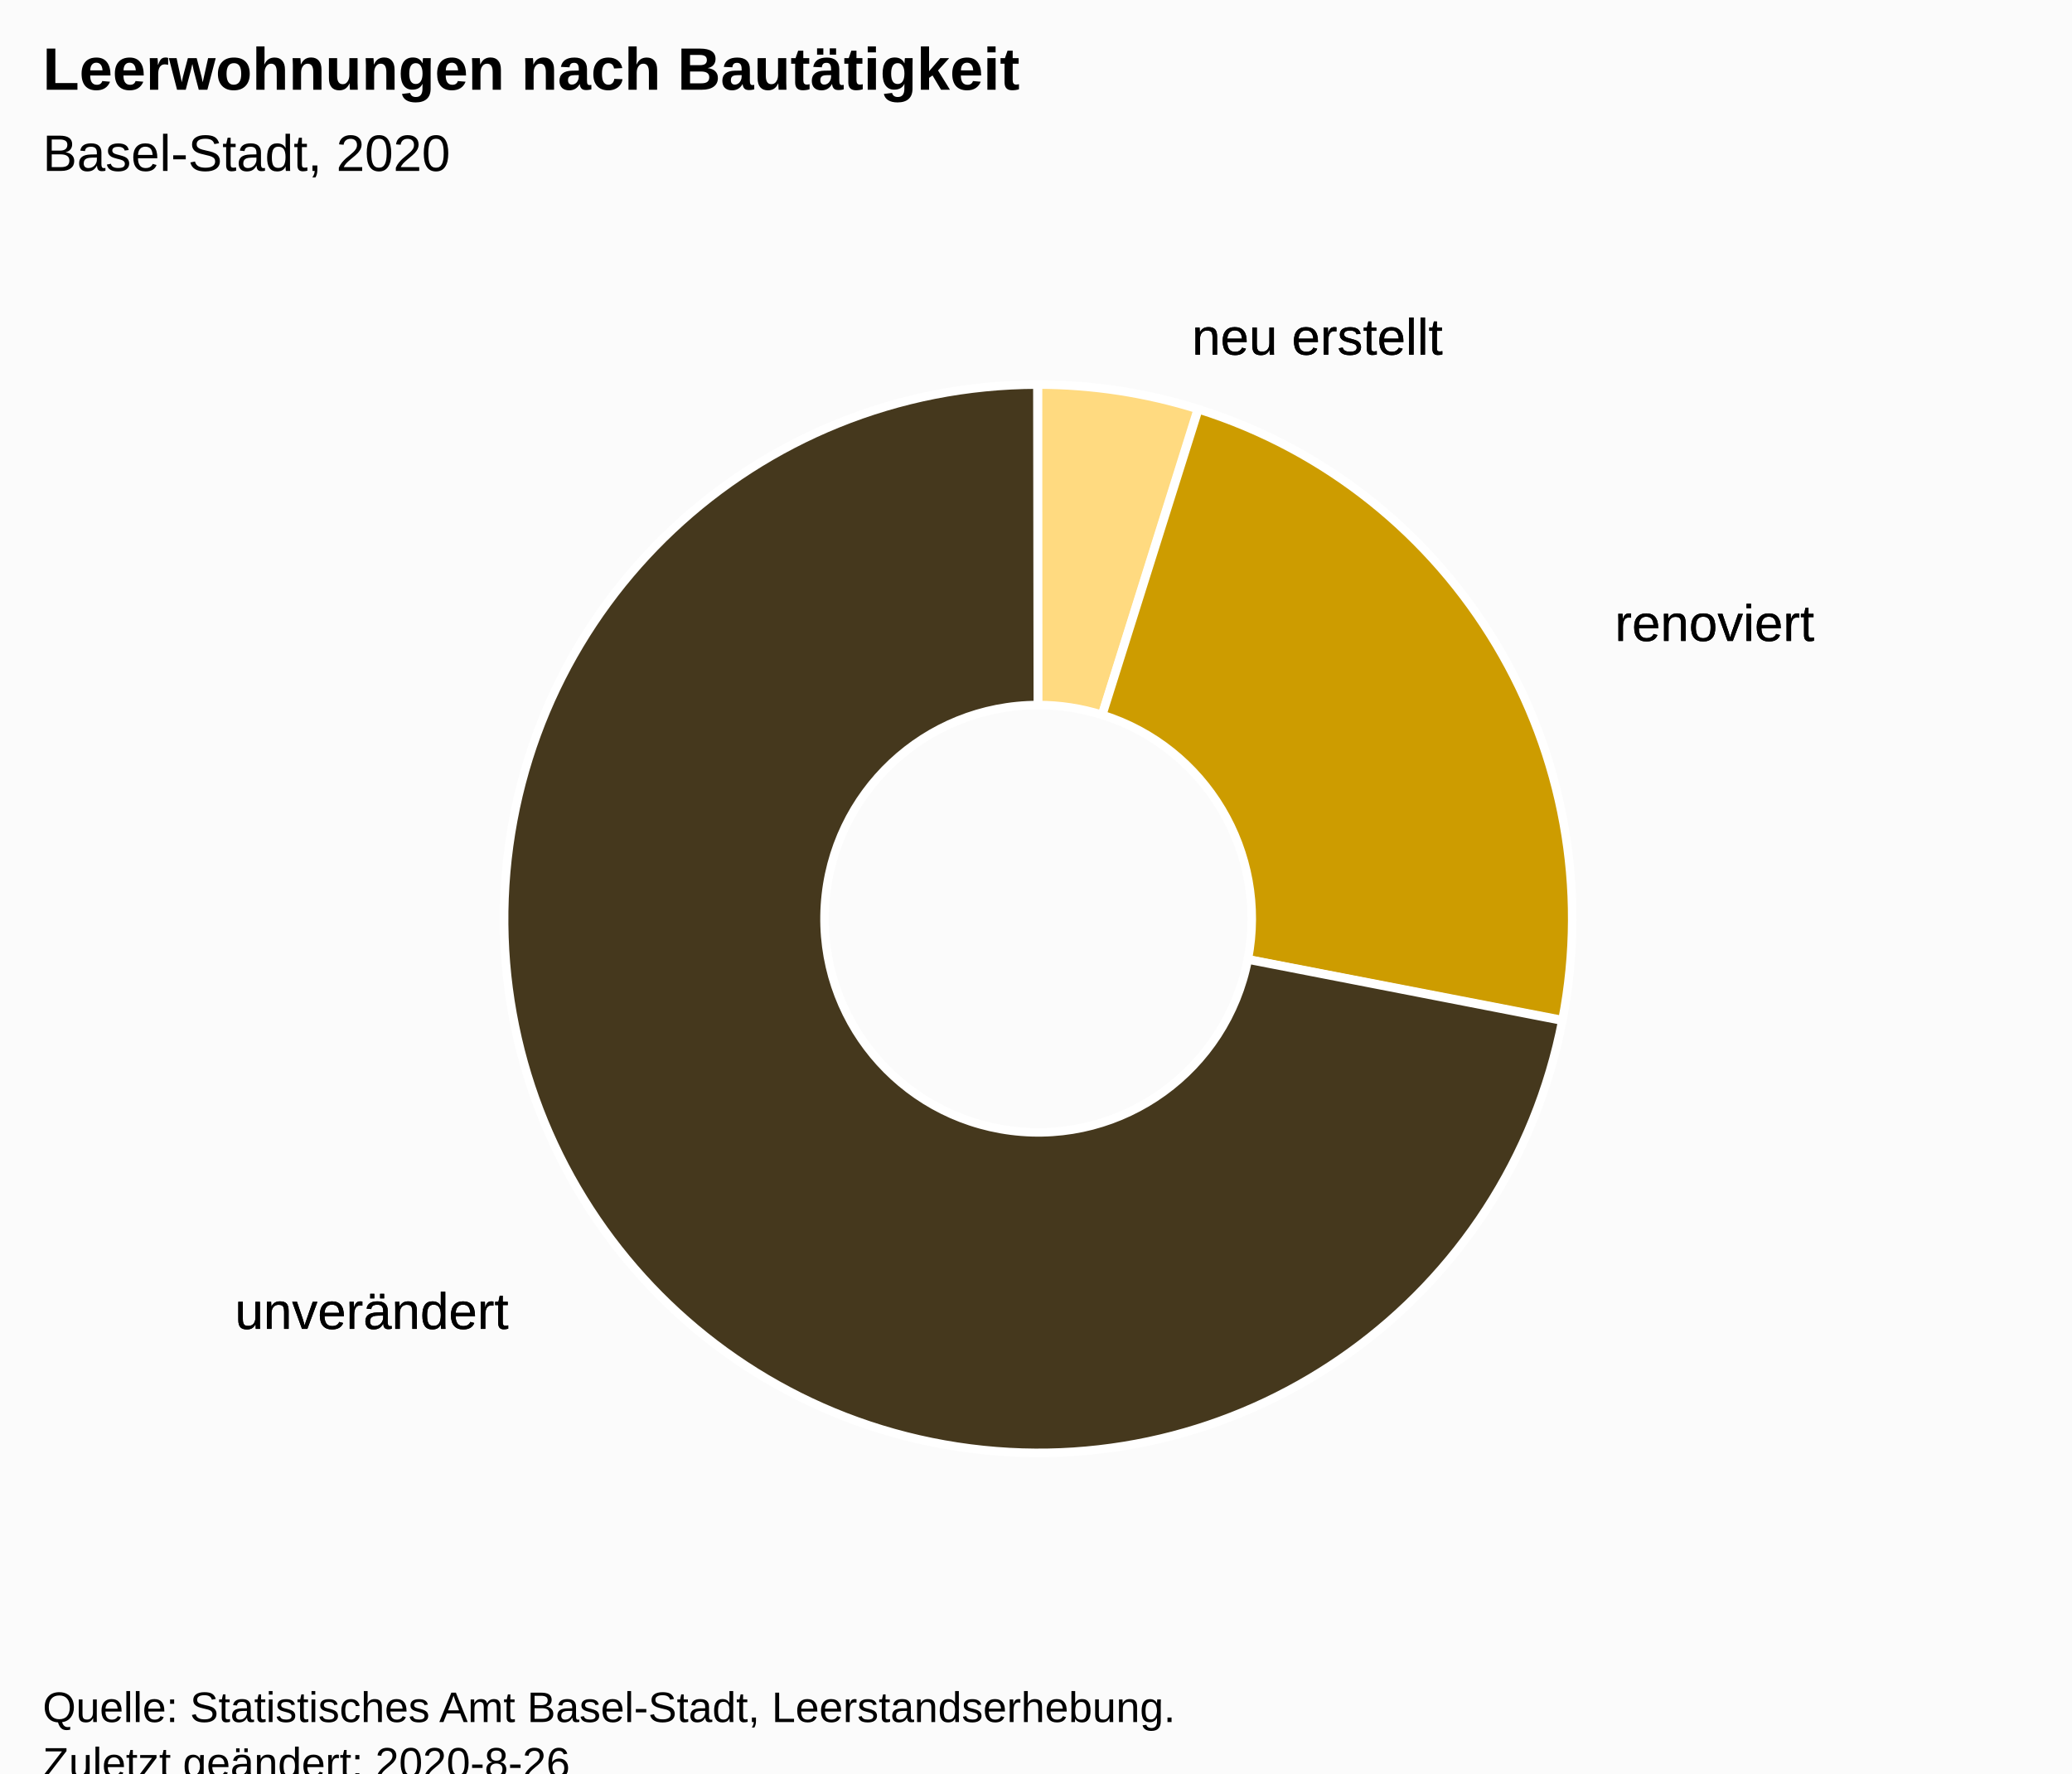
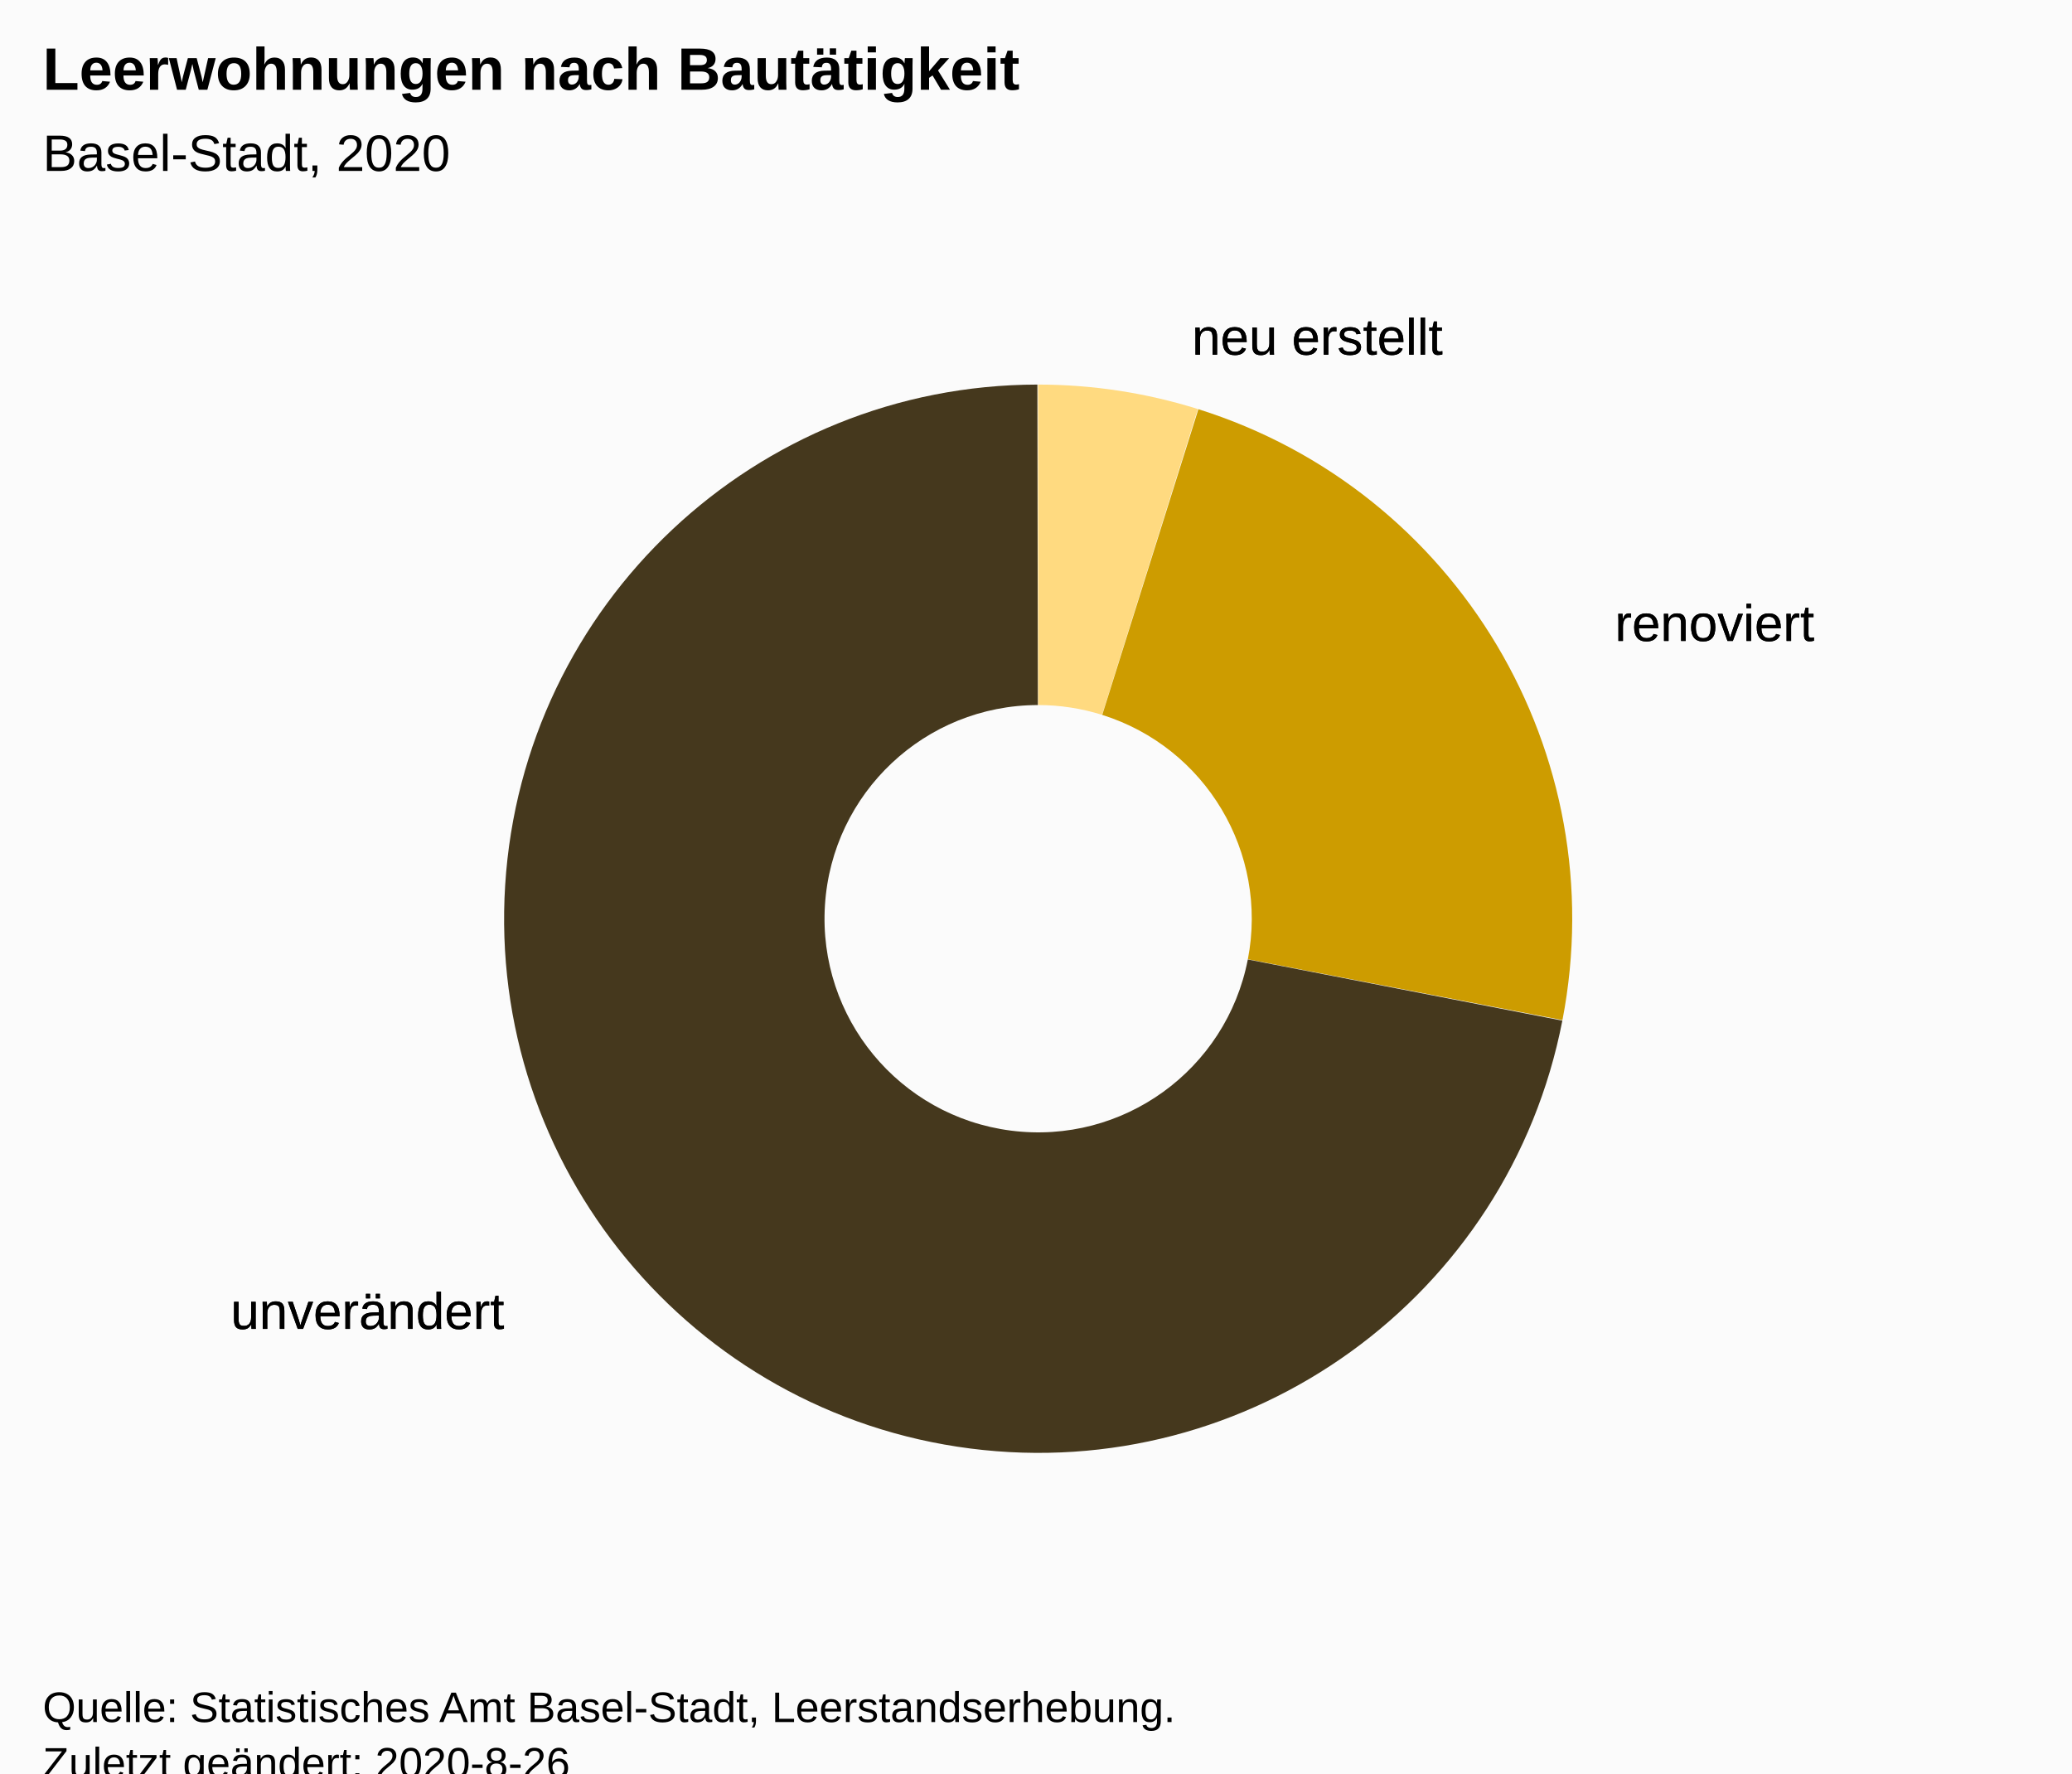
<svg xmlns="http://www.w3.org/2000/svg" version="1.1" class="highcharts-root" style="font-family:Arial;font-size:12px;" viewBox="0 0 485 415">
  <defs>
-     <clipPath id="highcharts-ppbfwk1-7">
+     <clipPath id="highcharts-ml93pfy-6">
      <rect x="0" y="0" width="465" height="317" fill="none" />
    </clipPath>
  </defs>
  <rect fill="#fbfbfb" class="highcharts-background" x="0" y="0" width="485" height="428" rx="0" ry="0" />
  <rect fill="none" class="highcharts-plot-background" x="10" y="56" width="465" height="317" />
  <g class="highcharts-pane-group" data-z-index="0" />
  <rect fill="none" class="highcharts-plot-border" data-z-index="1" x="10" y="56" width="465" height="317" />
  <g class="highcharts-series-group" data-z-index="3">
    <g data-z-index="0.1" class="highcharts-series highcharts-series-0 highcharts-pie-series " transform="translate(10,56) scale(1 1)">
-       <path fill="#7cb5ec" d="M 232.975 34 A 125 125 0 0 1 270.035 39.612 L 270.035 39.612 A 125 125 0 0 0 232.975 34 Z" transform="translate(0,0)" stroke-linejoin="round" class="highcharts-point highcharts-color-0" />
-       <path fill="#434348" d="M 270.154 39.649 A 125 125 0 0 1 355.774 182.485 L 355.774 182.485 A 125 125 0 0 0 270.154 39.649 Z" transform="translate(0,0)" stroke-linejoin="round" class="highcharts-point highcharts-color-1" />
-       <path fill="#90ed7d" d="M 355.751 182.607 A 125 125 0 1 1 232.826 34 L 232.826 34 A 125 125 0 1 0 355.751 182.607 Z" transform="translate(0,0)" stroke-linejoin="round" class="highcharts-point highcharts-color-2" />
+       <path fill="#FFDA80" d="M 232.975 34 A 125 125 0 0 1 270.393 39.724 L 247.957 111.29 A 50 50 0 0 0 232.99 109 Z" transform="translate(0,0)" stroke-linejoin="round" class="highcharts-point highcharts-color-0" />
+       <path fill="#CD9C00" d="M 270.512 39.761 A 125 125 0 0 1 355.727 182.73 L 282.091 168.492 A 50 50 0 0 0 248.005 111.305 Z" transform="translate(0,0)" stroke-linejoin="round" class="highcharts-point highcharts-color-1" />
+       <path fill="#45381D" d="M 355.703 182.853 A 125 125 0 1 1 232.826 34 L 232.931 109 A 50 50 0 1 0 282.081 168.541 Z" transform="translate(0,0)" stroke-linejoin="round" class="highcharts-point highcharts-color-2" />
    </g>
    <g data-z-index="0.1" class="highcharts-markers highcharts-series-0 highcharts-pie-series " transform="translate(10,56) scale(1 1)" />
-     <g data-z-index="0.1" class="highcharts-series highcharts-series-1 highcharts-pie-series " transform="translate(10,56) scale(1 1)">
-       <path fill="#FFDA80" d="M 232.975 34 A 125 125 0 0 1 270.393 39.724 L 247.957 111.29 A 50 50 0 0 0 232.99 109 Z" transform="translate(0,0)" stroke="#ffffff" stroke-width="2" stroke-linejoin="round" class="highcharts-point highcharts-color-0" />
-       <path fill="#CD9C00" d="M 270.512 39.761 A 125 125 0 0 1 355.727 182.73 L 282.091 168.492 A 50 50 0 0 0 248.005 111.305 Z" transform="translate(0,0)" stroke="#ffffff" stroke-width="2" stroke-linejoin="round" class="highcharts-point highcharts-color-1" />
-       <path fill="#45381D" d="M 355.703 182.853 A 125 125 0 1 1 232.826 34 L 232.931 109 A 50 50 0 1 0 282.081 168.541 Z" transform="translate(0,0)" stroke="#ffffff" stroke-width="2" stroke-linejoin="round" class="highcharts-point highcharts-color-2" />
-     </g>
-     <g data-z-index="0.1" class="highcharts-markers highcharts-series-1 highcharts-pie-series " transform="translate(10,56) scale(1 1)" />
  </g>
  <text x="10" text-anchor="start" class="highcharts-title" data-z-index="4" style="color:#000000;font-size:14px;font-weight:bold;fill:#000000;" y="21">
    <tspan>Leerwohnungen nach Bautätigkeit</tspan>
  </text>
  <text x="10" text-anchor="start" class="highcharts-subtitle" data-z-index="4" style="color:#000000;font-size:12px;font-weight:normal;font-family:Arial;fill:#000000;" y="40">
    <tspan>Basel-Stadt, 2020</tspan>
  </text>
  <g data-z-index="6" class="highcharts-data-labels highcharts-series-0 highcharts-pie-series " visibility="visible" transform="translate(10,56) scale(1 1)">
    <g class="highcharts-label highcharts-data-label highcharts-data-label-color-0 " data-z-index="1" style="cursor:true;" transform="translate(264,10)">
      <text x="5" data-z-index="1" style="font-size:12px;font-weight:normal;color:black;fill:black;" y="17">
        <tspan x="5" y="17" class="highcharts-text-outline" fill="black" stroke="black" stroke-width="0px" stroke-linejoin="round" style="">neu erstellt</tspan>
        <tspan x="5" y="17">neu erstellt</tspan>
      </text>
    </g>
    <g class="highcharts-label highcharts-data-label highcharts-data-label-color-1 " data-z-index="1" style="cursor:true;" transform="translate(363,77)">
      <text x="5" data-z-index="1" style="font-size:12px;font-weight:normal;color:black;fill:black;" y="17">
        <tspan x="5" y="17" class="highcharts-text-outline" fill="black" stroke="black" stroke-width="0px" stroke-linejoin="round" style="">renoviert</tspan>
        <tspan x="5" y="17">renoviert</tspan>
      </text>
    </g>
-     <g class="highcharts-label highcharts-data-label highcharts-data-label-color-2 " data-z-index="1" style="cursor:true;" transform="translate(40,238)">
+     <g class="highcharts-label highcharts-data-label highcharts-data-label-color-2 " data-z-index="1" style="cursor:true;" transform="translate(39,238)">
      <text x="5" data-z-index="1" style="font-size:12px;font-weight:normal;color:black;fill:black;" y="17">
        <tspan x="5" y="17" class="highcharts-text-outline" fill="black" stroke="black" stroke-width="0px" stroke-linejoin="round" style="">unverändert</tspan>
        <tspan x="5" y="17">unverändert</tspan>
      </text>
-     </g>
-   </g>
-   <g class="highcharts-legend" data-z-index="7">
-     <rect fill="none" class="highcharts-legend-box" rx="0" ry="0" x="0" y="0" width="8" height="8" visibility="hidden" />
-     <g data-z-index="1">
-       <g />
    </g>
  </g>
  <text x="10" class="highcharts-credits" text-anchor="start" data-z-index="8" style="cursor:default;color:#000000;font-size:10px;fill:#000000;" y="403">
    <tspan>Quelle: Statistisches Amt Basel-Stadt, Leerstandserhebung.</tspan>
    <tspan x="10" dy="13">Zuletzt geändert: 2020-8-26</tspan>
  </text>
</svg>
